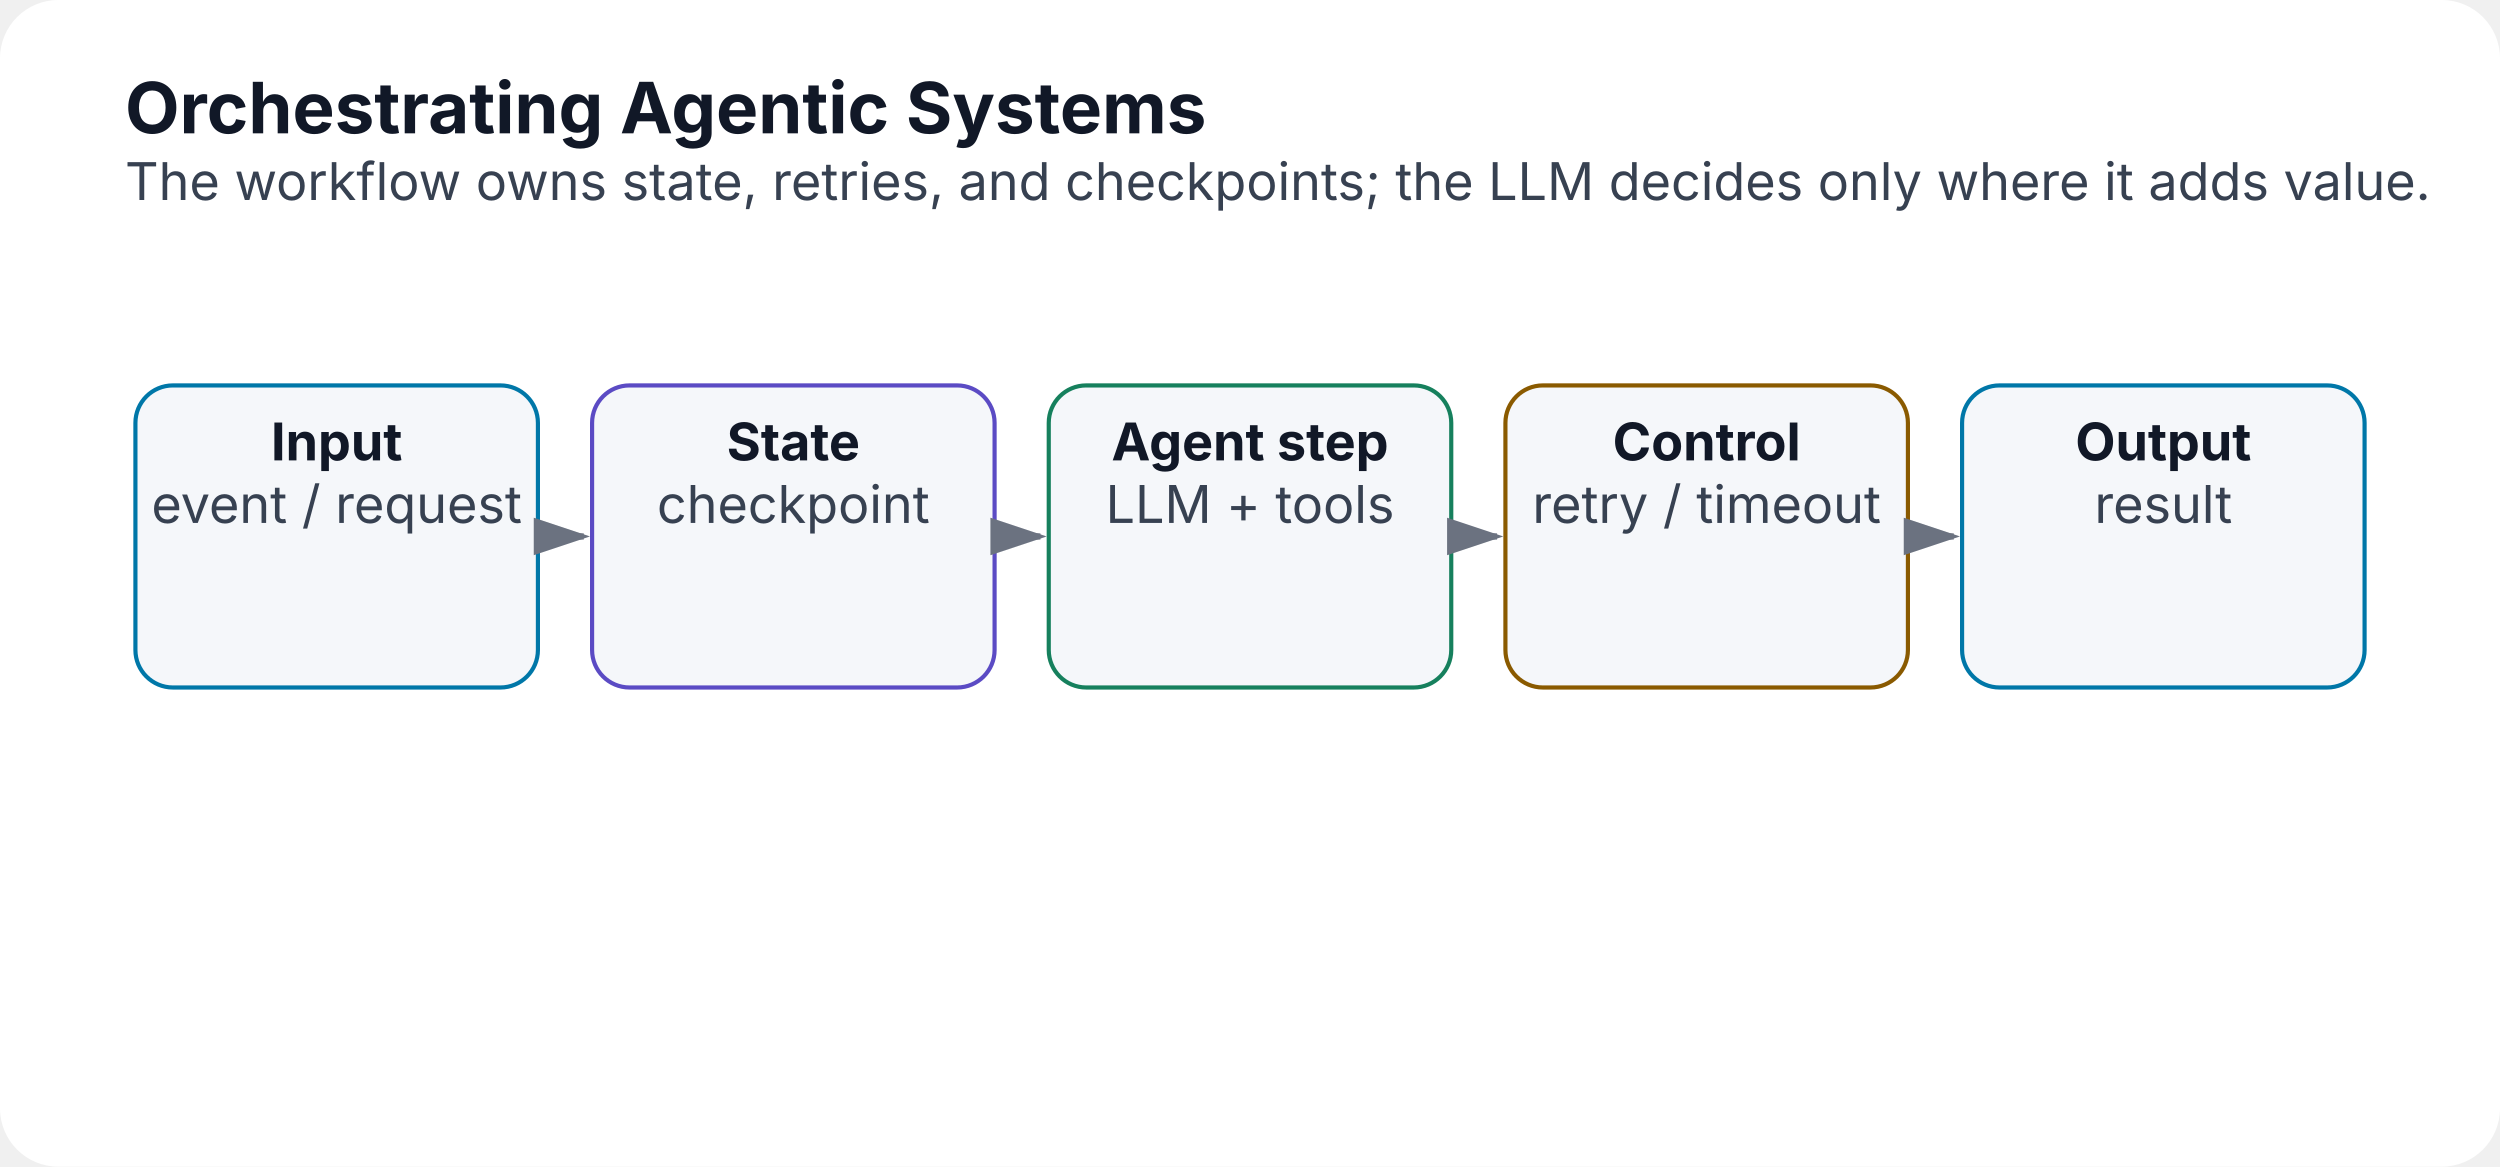
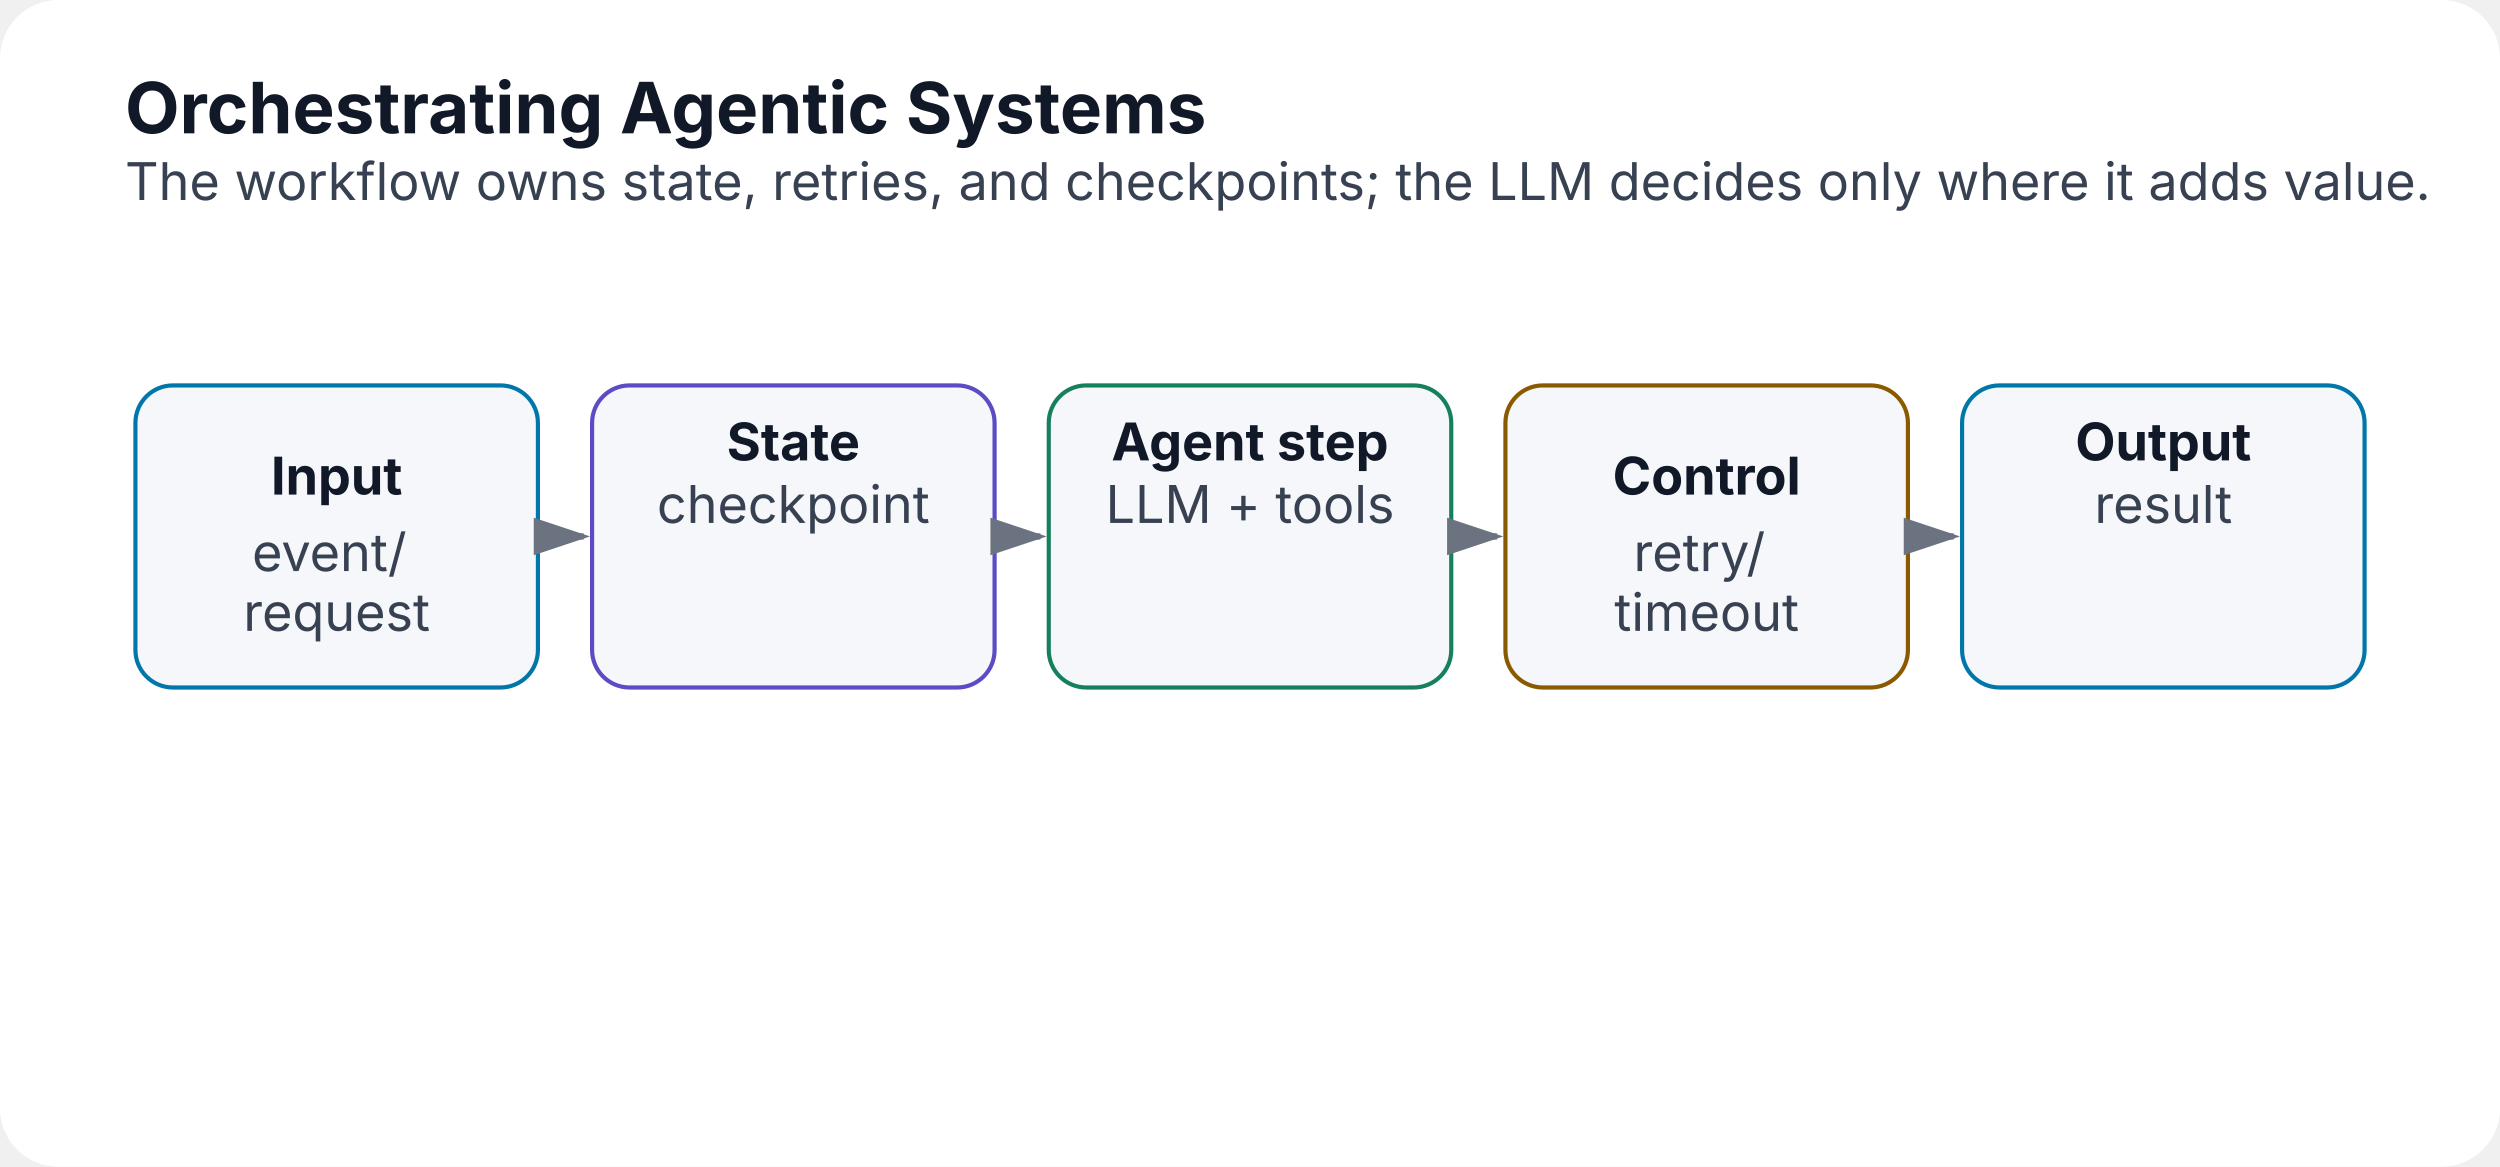
<svg xmlns="http://www.w3.org/2000/svg" width="1200" height="560" viewBox="0 0 1200 560" role="img" aria-labelledby="title desc">
  <defs>
    <marker id="arrow" markerWidth="10" markerHeight="10" refX="8" refY="3" orient="auto">
      <path d="M0,0 L0,6 L9,3 z" fill="#6b7280" />
    </marker>
  </defs>
  <rect width="1200" height="560" rx="28" fill="#ffffff" />
  <text x="60" y="64" font-family="Inter,Segoe UI,Arial,sans-serif" font-size="34" font-weight="700" fill="#111827">Orchestrating Agentic Systems</text>
  <text x="60" y="96" font-family="Inter,Segoe UI,Arial,sans-serif" font-size="25" fill="#374151">The workflow owns state, retries, and checkpoints; the LLM decides only where it adds value.</text>
  <rect x="65.0" y="185" width="193.2" height="145" rx="18" fill="#f5f7fa" stroke="#0077a8" stroke-width="2" />
-   <text x="161.6" y="221" text-anchor="middle" font-family="Inter,Segoe UI,Arial,sans-serif" font-size="25" font-weight="700" fill="#111827">Input</text>
-   <text x="161.6" y="251" text-anchor="middle" font-family="Inter,Segoe UI,Arial,sans-serif" font-size="25" font-weight="400" fill="#374151">event / request</text>
+   <text x="161.6" y="237.4" text-anchor="middle" font-family="Inter,Segoe UI,Arial,sans-serif" font-size="25" font-weight="700" fill="#111827">Input</text>
+   <text x="161.6" y="274.1" text-anchor="middle" font-family="Inter,Segoe UI,Arial,sans-serif" font-size="25" font-weight="400" fill="#374151">
+     <tspan x="161.6" dy="0">event/</tspan>
+     <tspan x="161.6" dy="28.7">request</tspan>
+   </text>
  <line x1="262.2" y1="257.5" x2="280.2" y2="257.5" stroke="#6b7280" stroke-width="3" marker-end="url(#arrow)" />
  <rect x="284.2" y="185" width="193.2" height="145" rx="18" fill="#f5f7fa" stroke="#5b4bc4" stroke-width="2" />
  <text x="380.8" y="221" text-anchor="middle" font-family="Inter,Segoe UI,Arial,sans-serif" font-size="25" font-weight="700" fill="#111827">State</text>
  <text x="380.8" y="251" text-anchor="middle" font-family="Inter,Segoe UI,Arial,sans-serif" font-size="25" font-weight="400" fill="#374151">checkpoint</text>
  <line x1="481.4" y1="257.5" x2="499.4" y2="257.5" stroke="#6b7280" stroke-width="3" marker-end="url(#arrow)" />
  <rect x="503.4" y="185" width="193.2" height="145" rx="18" fill="#f5f7fa" stroke="#16805d" stroke-width="2" />
  <text x="600.0" y="221" text-anchor="middle" font-family="Inter,Segoe UI,Arial,sans-serif" font-size="25" font-weight="700" fill="#111827">Agent step</text>
  <text x="600.0" y="251" text-anchor="middle" font-family="Inter,Segoe UI,Arial,sans-serif" font-size="25" font-weight="400" fill="#374151">LLM + tools</text>
  <line x1="700.6" y1="257.5" x2="718.6" y2="257.5" stroke="#6b7280" stroke-width="3" marker-end="url(#arrow)" />
  <rect x="722.6" y="185" width="193.2" height="145" rx="18" fill="#f5f7fa" stroke="#8a5a00" stroke-width="2" />
-   <text x="819.2" y="221" text-anchor="middle" font-family="Inter,Segoe UI,Arial,sans-serif" font-size="25" font-weight="700" fill="#111827">Control</text>
-   <text x="819.2" y="251" text-anchor="middle" font-family="Inter,Segoe UI,Arial,sans-serif" font-size="25" font-weight="400" fill="#374151">retry / timeout</text>
+   <text x="819.2" y="237.4" text-anchor="middle" font-family="Inter,Segoe UI,Arial,sans-serif" font-size="25" font-weight="700" fill="#111827">Control</text>
+   <text x="819.2" y="274.1" text-anchor="middle" font-family="Inter,Segoe UI,Arial,sans-serif" font-size="25" font-weight="400" fill="#374151">
+     <tspan x="819.2" dy="0">retry/</tspan>
+     <tspan x="819.2" dy="28.7">timeout</tspan>
+   </text>
  <line x1="919.8" y1="257.5" x2="937.8" y2="257.5" stroke="#6b7280" stroke-width="3" marker-end="url(#arrow)" />
  <rect x="941.8" y="185" width="193.2" height="145" rx="18" fill="#f5f7fa" stroke="#0077a8" stroke-width="2" />
  <text x="1038.4" y="221" text-anchor="middle" font-family="Inter,Segoe UI,Arial,sans-serif" font-size="25" font-weight="700" fill="#111827">Output</text>
  <text x="1038.4" y="251" text-anchor="middle" font-family="Inter,Segoe UI,Arial,sans-serif" font-size="25" font-weight="400" fill="#374151">result</text>
</svg>
